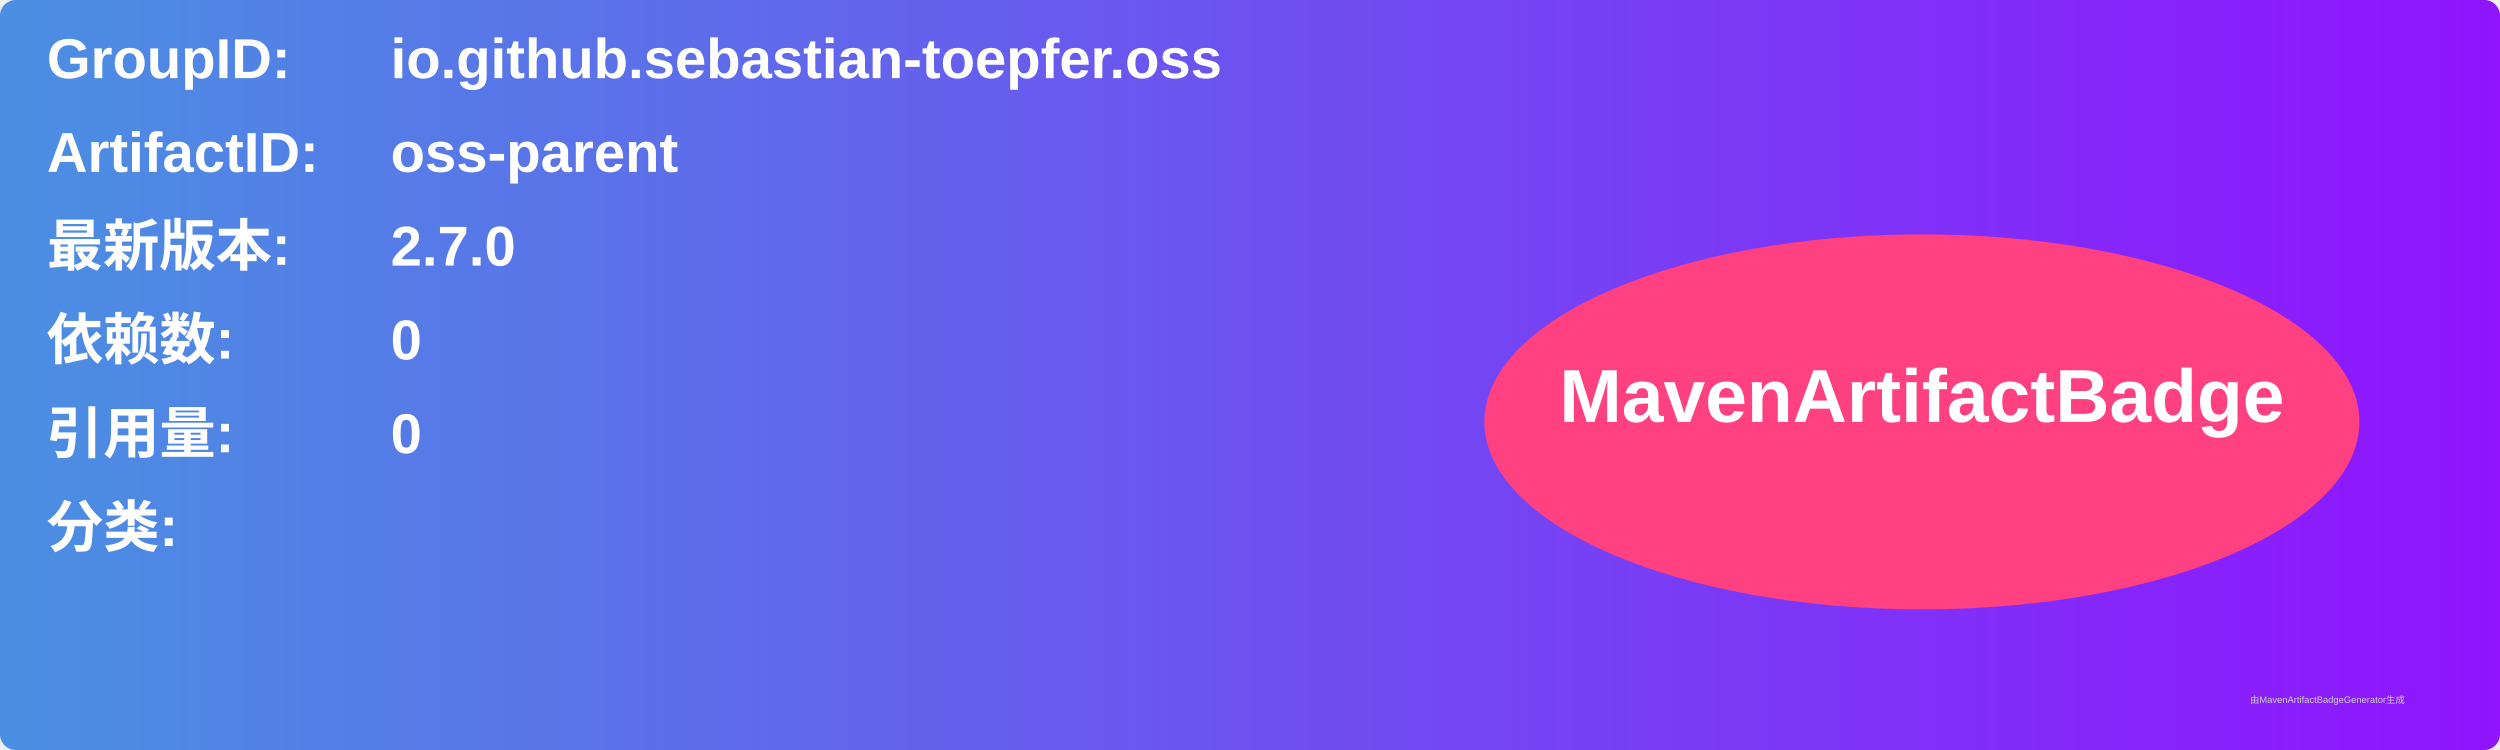
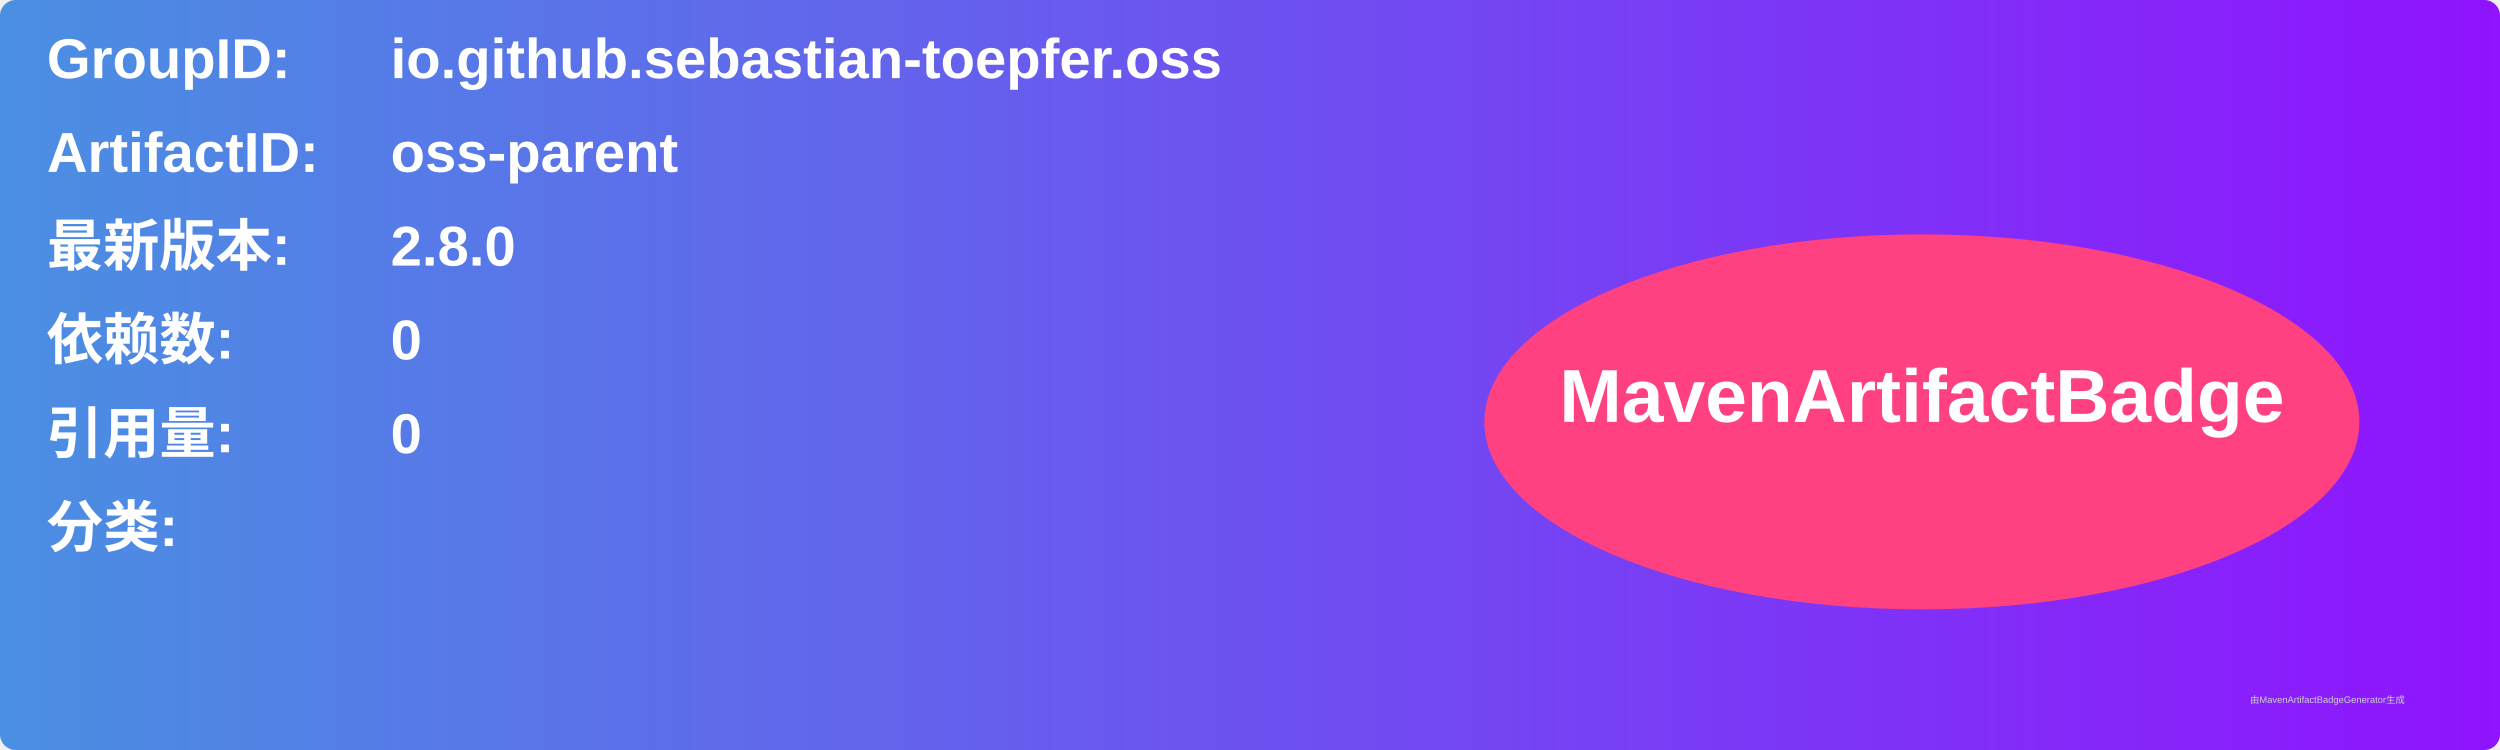
<svg xmlns="http://www.w3.org/2000/svg" width="800" height="240" viewBox="0 0 800 240">
  <linearGradient id="grad" x1="0%" y1="0%" x2="100%" y2="0%">
    <stop offset="0%" stop-color="#4a90e2" />
    <stop offset="100%" stop-color="#9013fe" />
  </linearGradient>
  <rect width="100%" height="100%" rx="5" ry="5" fill="url(#grad)" />
  <g transform="translate(15, 15)">
    <text x="0" y="10" font-family="Arial" font-size="18" fill="white" font-weight="bold" width="260">GroupID:</text>
    <text x="110" y="10" font-family="Arial" font-size="18" fill="white" font-weight="bold" width="460">io.github.sebastian-toepfer.oss</text>
    <text x="0" y="40" font-family="Arial" font-size="18" fill="white" font-weight="bold" width="260">ArtifactID:</text>
    <text x="110" y="40" font-family="Arial" font-size="18" fill="white" font-weight="bold" width="460">oss-parent</text>
    <text x="0" y="70" font-family="Arial" font-size="18" fill="white" font-weight="bold">最新版本:</text>
    <text x="110" y="70" font-family="Arial" font-size="18" fill="white" font-weight="bold">
-       <tspan font-weight="bold">2.7.0</tspan>
+       <tspan font-weight="bold">2.8.0</tspan>
    </text>
    <text x="0" y="100" font-family="Arial" font-size="18" fill="white" font-weight="bold">依赖数: </text>
    <text x="110" y="100" font-family="Arial" font-size="18" fill="white">
      <tspan font-weight="bold">0</tspan>
    </text>
    <text x="0" y="130" font-family="Arial" font-size="18" fill="white" font-weight="bold">引用量: </text>
    <text x="110" y="130" font-family="Arial" font-size="18" fill="white">
      <tspan font-weight="bold">0</tspan>
    </text>
    <text x="0" y="160" font-family="Arial" font-size="18" fill="white" font-weight="bold">分类:</text>
    <text x="10" y="190" font-family="Arial" font-size="10" fill="white">
      <tspan font-weight="bold" />
    </text>
    <ellipse cx="600" cy="120" rx="140" ry="60" fill="#ff4081" />
    <text x="600" y="120" text-anchor="middle" font-family="Arial" font-size="24" fill="white" font-weight="bold">MavenArtifactBadge</text>
  </g>
  <text x="720" y="225" font-family="Arial" font-size="3" fill="#d0d0d0">由MavenArtifactBadgeGenerator生成</text>
</svg>
